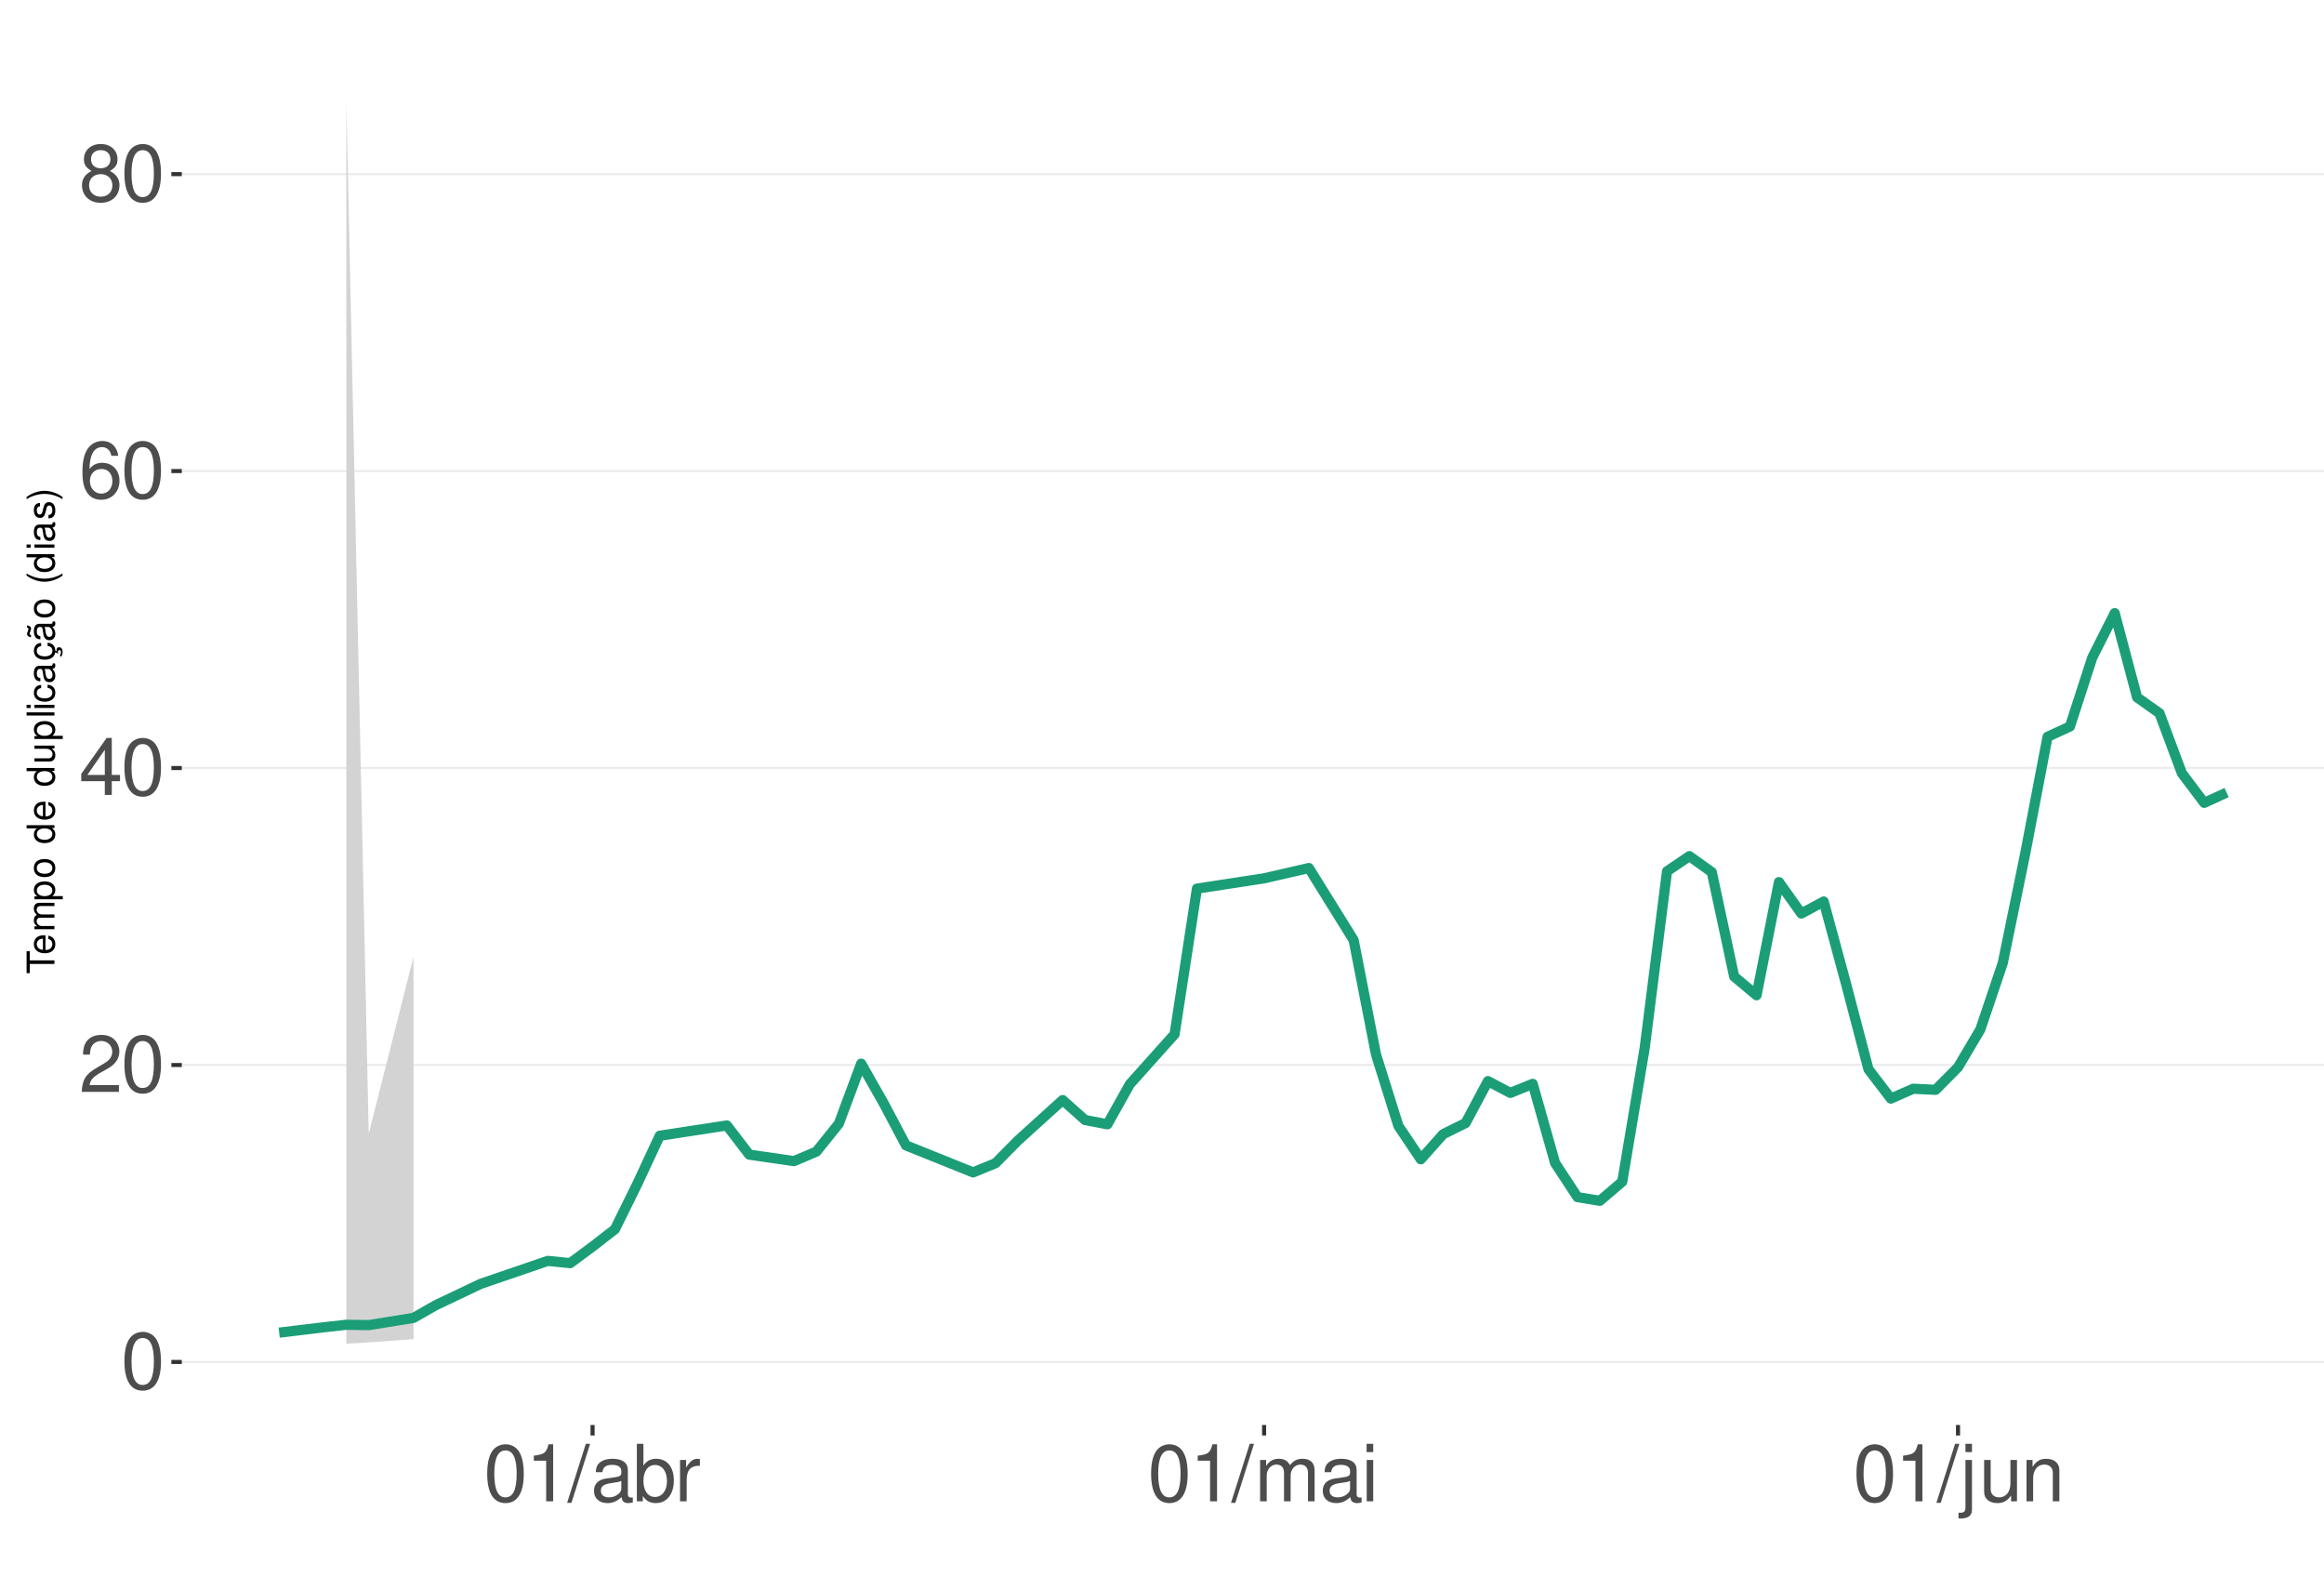
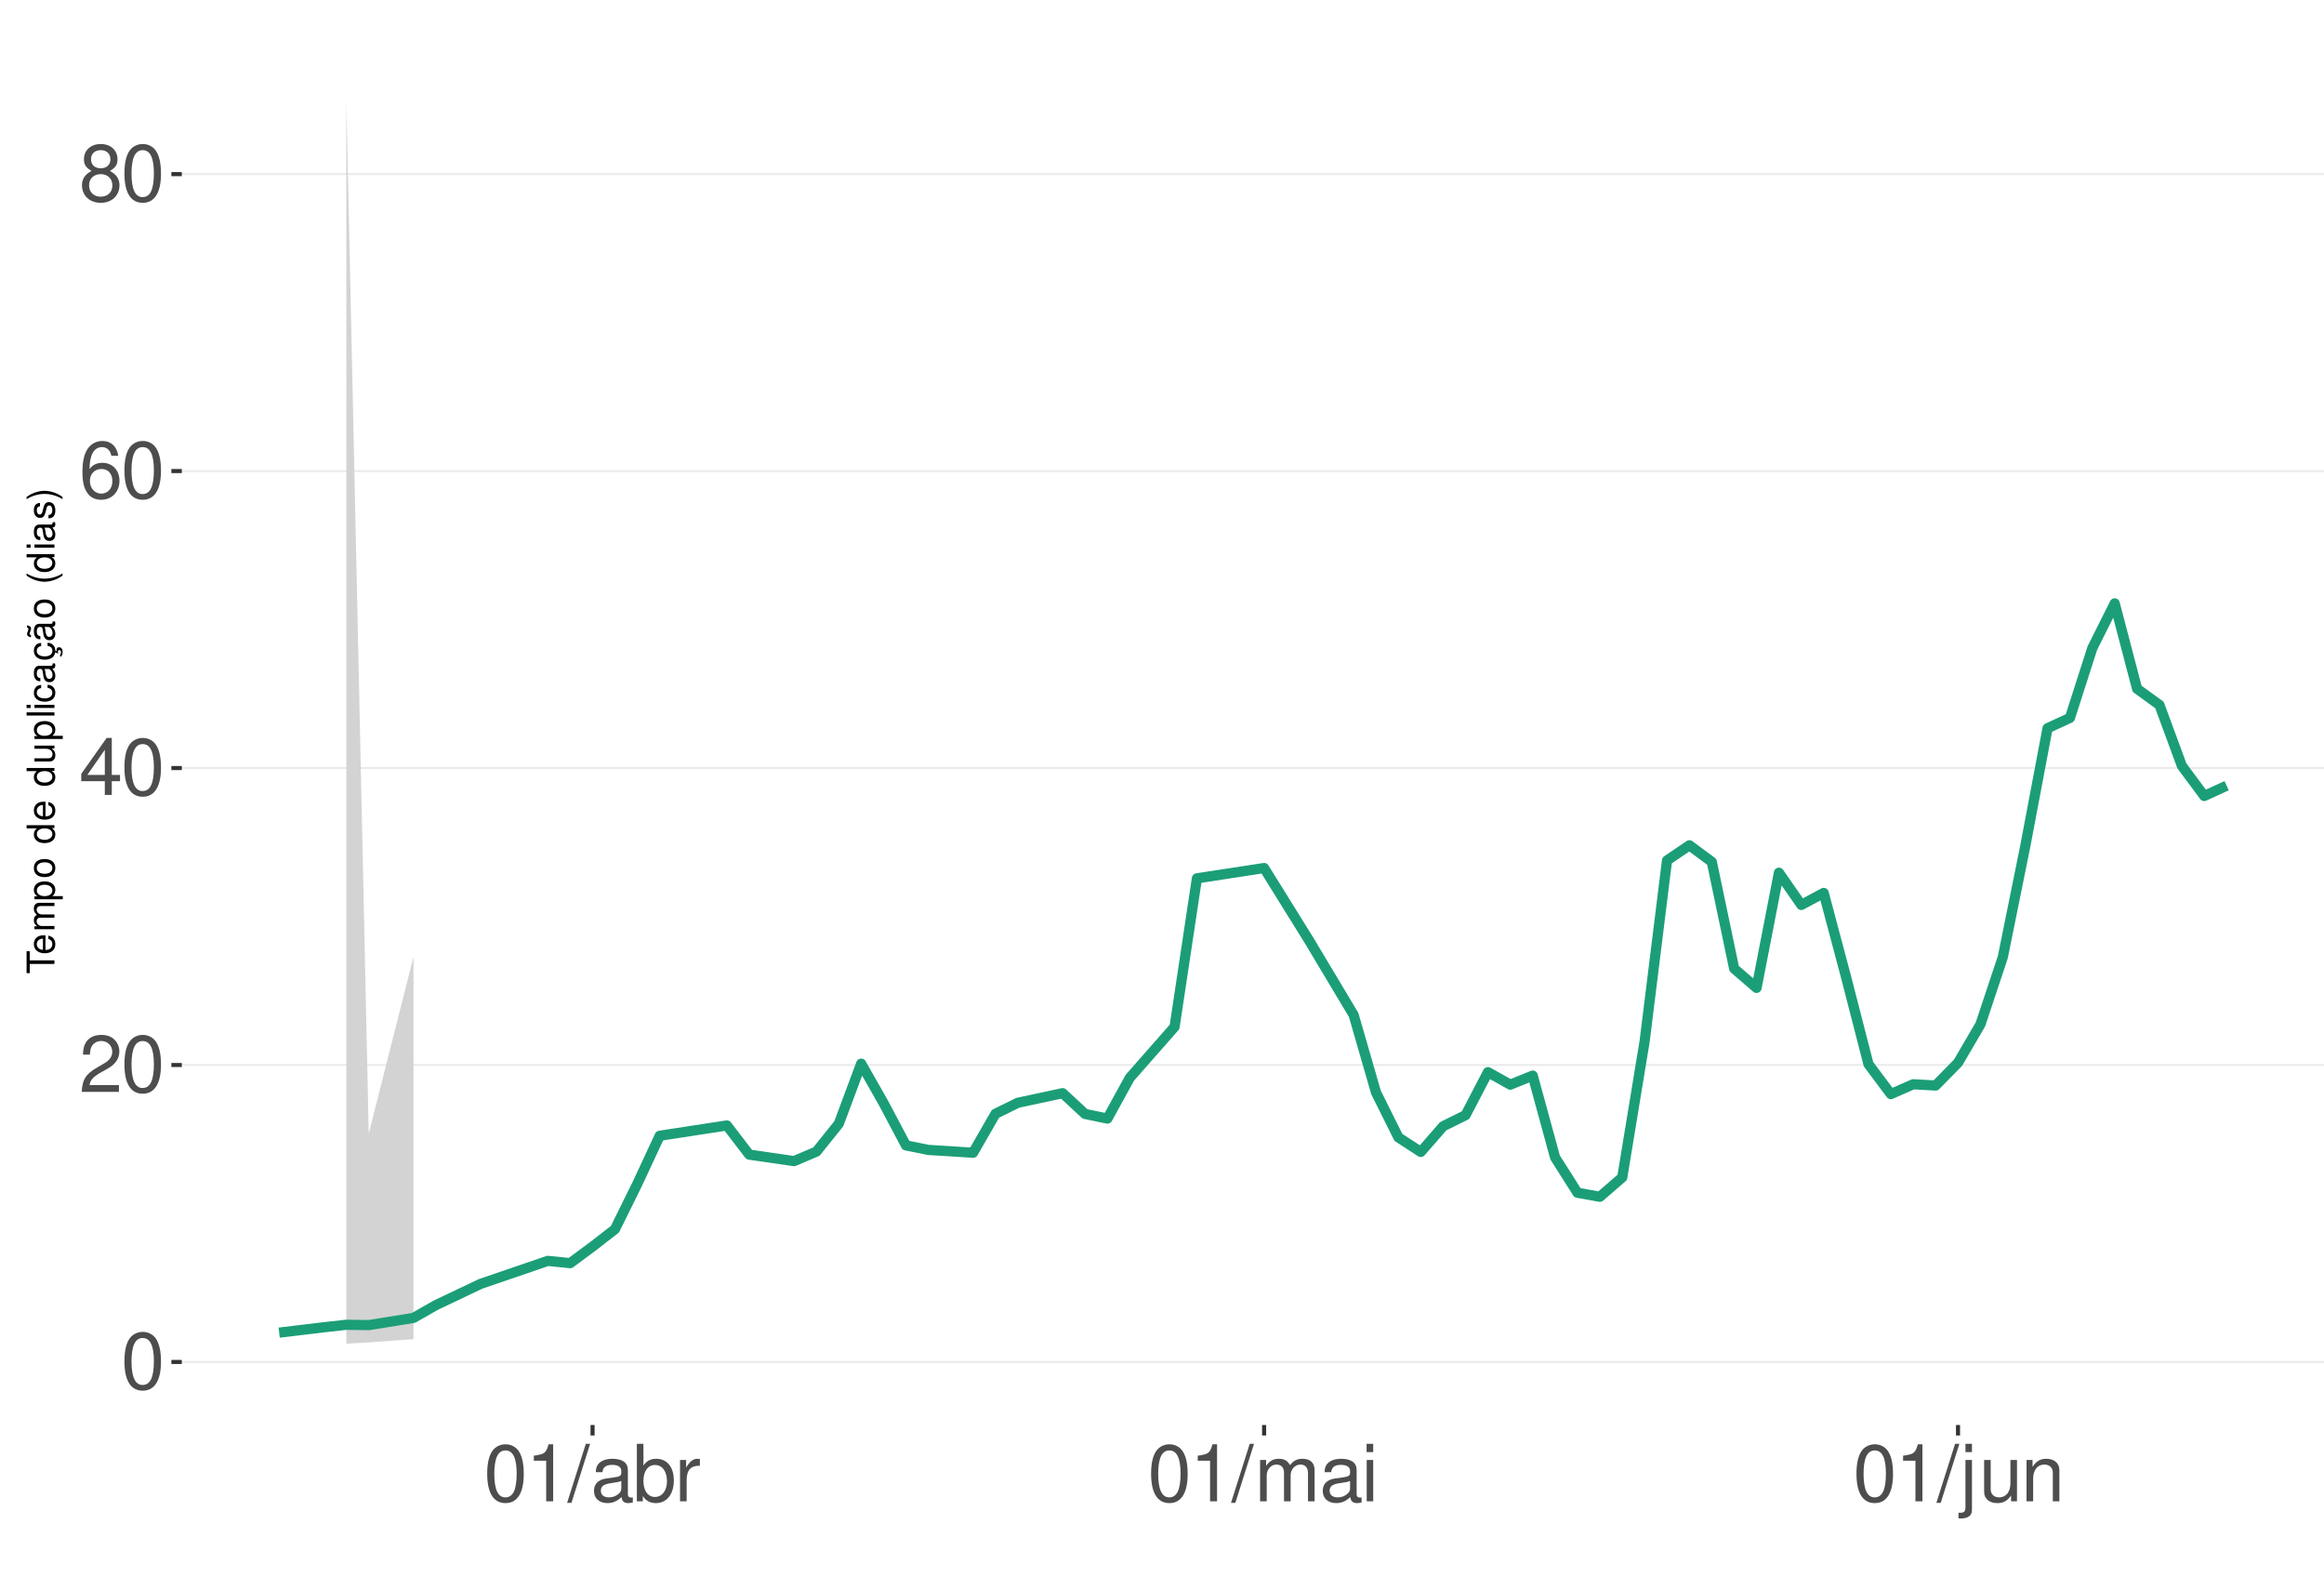
<svg xmlns="http://www.w3.org/2000/svg" xmlns:xlink="http://www.w3.org/1999/xlink" width="609pt" height="413pt" viewBox="0 0 609 413" version="1.1">
  <defs>
    <g>
      <symbol overflow="visible" id="glyph0-0">
        <path style="stroke:none;" d="" />
      </symbol>
      <symbol overflow="visible" id="glyph0-1">
        <path style="stroke:none;" d="M 5.688 -14.938 C 4.312 -14.938 3.078 -14.312 2.312 -13.297 C 1.359 -11.984 0.891 -10 0.891 -7.234 C 0.891 -2.188 2.547 0.469 5.688 0.469 C 8.781 0.469 10.469 -2.188 10.469 -7.109 C 10.469 -10 10.016 -11.938 9.047 -13.297 C 8.281 -14.328 7.062 -14.938 5.688 -14.938 Z M 5.688 -13.328 C 7.641 -13.328 8.609 -11.312 8.609 -7.266 C 8.609 -3.016 7.656 -1.031 5.641 -1.031 C 3.719 -1.031 2.75 -3.094 2.75 -7.203 C 2.75 -11.312 3.719 -13.328 5.688 -13.328 Z M 5.688 -13.328 " />
      </symbol>
      <symbol overflow="visible" id="glyph0-2">
        <path style="stroke:none;" d="M 10.453 -1.797 L 2.75 -1.797 C 2.938 -3.031 3.594 -3.828 5.391 -4.922 L 7.453 -6.078 C 9.5 -7.203 10.562 -8.734 10.562 -10.578 C 10.562 -11.812 10.062 -12.969 9.188 -13.781 C 8.328 -14.562 7.25 -14.938 5.859 -14.938 C 4 -14.938 2.625 -14.281 1.812 -13 C 1.297 -12.203 1.078 -11.281 1.031 -9.766 L 2.844 -9.766 C 2.906 -10.781 3.031 -11.375 3.281 -11.875 C 3.766 -12.781 4.703 -13.344 5.797 -13.344 C 7.453 -13.344 8.703 -12.141 8.703 -10.531 C 8.703 -9.344 8.016 -8.297 6.719 -7.562 L 4.812 -6.438 C 1.75 -4.688 0.875 -3.281 0.703 -0.016 L 10.453 -0.016 Z M 10.453 -1.797 " />
      </symbol>
      <symbol overflow="visible" id="glyph0-3">
        <path style="stroke:none;" d="M 6.75 -3.609 L 6.75 0 L 8.578 0 L 8.578 -3.609 L 10.734 -3.609 L 10.734 -5.25 L 8.578 -5.25 L 8.578 -14.938 L 7.234 -14.938 L 0.578 -5.531 L 0.578 -3.609 Z M 6.75 -5.25 L 2.172 -5.25 L 6.75 -11.844 Z M 6.75 -5.25 " />
      </symbol>
      <symbol overflow="visible" id="glyph0-4">
        <path style="stroke:none;" d="M 10.281 -11.047 C 9.938 -13.484 8.359 -14.938 6.141 -14.938 C 4.531 -14.938 3.078 -14.156 2.203 -12.812 C 1.281 -11.344 0.891 -9.516 0.891 -6.812 C 0.891 -4.297 1.234 -2.703 2.125 -1.391 C 2.906 -0.172 4.188 0.469 5.797 0.469 C 8.594 0.469 10.594 -1.609 10.594 -4.531 C 10.594 -7.266 8.734 -9.219 6.109 -9.219 C 4.672 -9.219 3.531 -8.672 2.75 -7.578 C 2.766 -11.281 3.922 -13.328 6.016 -13.328 C 7.297 -13.328 8.188 -12.5 8.469 -11.047 Z M 5.891 -7.594 C 7.641 -7.594 8.734 -6.359 8.734 -4.375 C 8.734 -2.5 7.5 -1.141 5.828 -1.141 C 4.125 -1.141 2.844 -2.562 2.844 -4.469 C 2.844 -6.328 4.094 -7.594 5.891 -7.594 Z M 5.891 -7.594 " />
      </symbol>
      <symbol overflow="visible" id="glyph0-5">
        <path style="stroke:none;" d="M 8.078 -7.875 C 9.609 -8.797 10.078 -9.547 10.078 -10.953 C 10.078 -13.297 8.281 -14.938 5.688 -14.938 C 3.094 -14.938 1.281 -13.297 1.281 -10.969 C 1.281 -9.547 1.75 -8.812 3.266 -7.875 C 1.594 -7.016 0.766 -5.797 0.766 -4.156 C 0.766 -1.422 2.766 0.469 5.688 0.469 C 8.578 0.469 10.594 -1.422 10.594 -4.156 C 10.594 -5.797 9.766 -7.016 8.078 -7.875 Z M 5.688 -13.328 C 7.234 -13.328 8.219 -12.391 8.219 -10.906 C 8.219 -9.5 7.203 -8.578 5.688 -8.578 C 4.125 -8.578 3.141 -9.5 3.141 -10.953 C 3.141 -12.391 4.125 -13.328 5.688 -13.328 Z M 5.688 -7.047 C 7.5 -7.047 8.734 -5.844 8.734 -4.109 C 8.734 -2.312 7.516 -1.141 5.641 -1.141 C 3.859 -1.141 2.625 -2.359 2.625 -4.094 C 2.625 -5.859 3.844 -7.047 5.688 -7.047 Z M 5.688 -7.047 " />
      </symbol>
      <symbol overflow="visible" id="glyph0-6">
        <path style="stroke:none;" d="M 5.344 -10.641 L 5.344 0 L 7.172 0 L 7.172 -14.938 L 5.969 -14.938 C 5.328 -12.641 4.922 -12.328 2.109 -11.953 L 2.109 -10.641 Z M 5.344 -10.641 " />
      </symbol>
      <symbol overflow="visible" id="glyph0-7">
        <path style="stroke:none;" d="M 4.734 -15.062 L -0.172 0.406 L 0.969 0.406 L 5.859 -15.062 Z M 4.734 -15.062 " />
      </symbol>
      <symbol overflow="visible" id="glyph0-8">
        <path style="stroke:none;" d="M 11.047 -1.016 C 10.859 -0.969 10.781 -0.969 10.672 -0.969 C 10.078 -0.969 9.75 -1.281 9.75 -1.812 L 9.75 -8.188 C 9.75 -10.094 8.344 -11.141 5.688 -11.141 C 4.094 -11.141 2.828 -10.672 2.094 -9.875 C 1.594 -9.312 1.391 -8.703 1.344 -7.625 L 3.078 -7.625 C 3.219 -8.938 4 -9.547 5.625 -9.547 C 7.188 -9.547 8.031 -8.969 8.031 -7.938 L 8.031 -7.484 C 8.016 -6.734 7.641 -6.469 6.234 -6.281 C 3.797 -5.969 3.422 -5.891 2.766 -5.625 C 1.516 -5.078 0.875 -4.125 0.875 -2.734 C 0.875 -0.766 2.234 0.469 4.422 0.469 C 5.781 0.469 6.875 0 8.094 -1.109 C 8.219 0 8.766 0.469 9.875 0.469 C 10.25 0.469 10.469 0.438 11.047 0.297 Z M 8.031 -3.406 C 8.031 -2.828 7.875 -2.484 7.359 -2 C 6.656 -1.359 5.797 -1.031 4.797 -1.031 C 3.453 -1.031 2.672 -1.672 2.672 -2.766 C 2.672 -3.906 3.406 -4.484 5.266 -4.75 C 7.109 -5 7.453 -5.078 8.031 -5.344 Z M 8.031 -3.406 " />
      </symbol>
      <symbol overflow="visible" id="glyph0-9">
        <path style="stroke:none;" d="M 1.109 -15.062 L 1.109 0 L 2.672 0 L 2.672 -1.391 C 3.484 -0.125 4.578 0.469 6.094 0.469 C 8.938 0.469 10.797 -1.859 10.797 -5.453 C 10.797 -8.969 9.047 -11.141 6.172 -11.141 C 4.688 -11.141 3.641 -10.578 2.828 -9.359 L 2.828 -15.062 Z M 5.844 -9.516 C 7.766 -9.516 9 -7.844 9 -5.266 C 9 -2.812 7.719 -1.141 5.844 -1.141 C 4 -1.141 2.828 -2.781 2.828 -5.328 C 2.828 -7.875 4 -9.516 5.844 -9.516 Z M 5.844 -9.516 " />
      </symbol>
      <symbol overflow="visible" id="glyph0-10">
        <path style="stroke:none;" d="M 1.422 -10.828 L 1.422 0 L 3.156 0 L 3.156 -5.625 C 3.188 -8.219 4.25 -9.375 6.625 -9.312 L 6.625 -11.078 C 6.344 -11.109 6.172 -11.141 5.969 -11.141 C 4.859 -11.141 4 -10.469 3.016 -8.859 L 3.016 -10.828 Z M 1.422 -10.828 " />
      </symbol>
      <symbol overflow="visible" id="glyph0-11">
        <path style="stroke:none;" d="M 1.453 -10.828 L 1.453 0 L 3.188 0 L 3.188 -6.797 C 3.188 -8.359 4.312 -9.625 5.719 -9.625 C 7 -9.625 7.719 -8.844 7.719 -7.453 L 7.719 0 L 9.453 0 L 9.453 -6.797 C 9.453 -8.359 10.594 -9.625 12 -9.625 C 13.266 -9.625 14 -8.812 14 -7.453 L 14 0 L 15.734 0 L 15.734 -8.125 C 15.734 -10.062 14.625 -11.141 12.594 -11.141 C 11.156 -11.141 10.281 -10.703 9.281 -9.484 C 8.641 -10.641 7.766 -11.141 6.359 -11.141 C 4.922 -11.141 3.953 -10.594 3.031 -9.297 L 3.031 -10.828 Z M 1.453 -10.828 " />
      </symbol>
      <symbol overflow="visible" id="glyph0-12">
        <path style="stroke:none;" d="M 3.094 -10.828 L 1.391 -10.828 L 1.391 0 L 3.094 0 Z M 3.094 -15.062 L 1.359 -15.062 L 1.359 -12.891 L 3.094 -12.891 Z M 3.094 -15.062 " />
      </symbol>
      <symbol overflow="visible" id="glyph0-13">
        <path style="stroke:none;" d="M 1.453 -10.828 L 1.453 1.562 C 1.453 2.641 1.109 3 0.047 3 C -0.078 3 -0.141 3 -0.375 2.969 L -0.375 4.438 C -0.172 4.484 -0.062 4.5 0.203 4.5 C 2.141 4.5 3.156 3.734 3.156 2.25 L 3.156 -10.828 Z M 3.156 -15.062 L 1.453 -15.062 L 1.453 -12.891 L 3.156 -12.891 Z M 3.156 -15.062 " />
      </symbol>
      <symbol overflow="visible" id="glyph0-14">
        <path style="stroke:none;" d="M 9.953 0 L 9.953 -10.828 L 8.234 -10.828 L 8.234 -4.688 C 8.234 -2.484 7.078 -1.031 5.281 -1.031 C 3.922 -1.031 3.062 -1.859 3.062 -3.156 L 3.062 -10.828 L 1.344 -10.828 L 1.344 -2.484 C 1.344 -0.688 2.688 0.469 4.797 0.469 C 6.375 0.469 7.391 -0.078 8.406 -1.516 L 8.406 0 Z M 9.953 0 " />
      </symbol>
      <symbol overflow="visible" id="glyph0-15">
        <path style="stroke:none;" d="M 1.453 -10.828 L 1.453 0 L 3.188 0 L 3.188 -5.969 C 3.188 -8.188 4.344 -9.625 6.109 -9.625 C 7.484 -9.625 8.344 -8.797 8.344 -7.5 L 8.344 0 L 10.062 0 L 10.062 -8.188 C 10.062 -9.984 8.719 -11.141 6.625 -11.141 C 5.016 -11.141 3.984 -10.516 3.031 -9 L 3.031 -10.828 Z M 1.453 -10.828 " />
      </symbol>
      <symbol overflow="visible" id="glyph1-0">
        <path style="stroke:none;" d="" />
      </symbol>
      <symbol overflow="visible" id="glyph1-1">
        <path style="stroke:none;" d="M -6.469 -3.547 L -6.469 -5.938 L -7.297 -5.938 L -7.297 -0.203 L -6.469 -0.203 L -6.469 -2.609 L 0 -2.609 L 0 -3.547 Z M -6.469 -3.547 " />
      </symbol>
      <symbol overflow="visible" id="glyph1-2">
        <path style="stroke:none;" d="M -2.344 -5.125 C -3.141 -5.125 -3.625 -5.062 -4.016 -4.922 C -4.875 -4.578 -5.391 -3.781 -5.391 -2.797 C -5.391 -1.344 -4.281 -0.406 -2.547 -0.406 C -0.812 -0.406 0.234 -1.297 0.234 -2.781 C 0.234 -3.984 -0.453 -4.812 -1.594 -5.016 L -1.594 -4.188 C -0.906 -3.953 -0.547 -3.484 -0.547 -2.812 C -0.547 -2.281 -0.781 -1.828 -1.219 -1.547 C -1.516 -1.344 -1.812 -1.281 -2.344 -1.266 Z M -3.016 -1.297 C -3.984 -1.359 -4.625 -1.953 -4.625 -2.797 C -4.625 -3.641 -3.953 -4.234 -3.016 -4.234 Z M -3.016 -1.297 " />
      </symbol>
      <symbol overflow="visible" id="glyph1-3">
        <path style="stroke:none;" d="M -5.234 -0.703 L 0 -0.703 L 0 -1.547 L -3.297 -1.547 C -4.047 -1.547 -4.656 -2.094 -4.656 -2.766 C -4.656 -3.391 -4.281 -3.734 -3.609 -3.734 L 0 -3.734 L 0 -4.578 L -3.297 -4.578 C -4.047 -4.578 -4.656 -5.125 -4.656 -5.812 C -4.656 -6.422 -4.266 -6.781 -3.609 -6.781 L 0 -6.781 L 0 -7.625 L -3.938 -7.625 C -4.875 -7.625 -5.391 -7.078 -5.391 -6.094 C -5.391 -5.406 -5.188 -4.984 -4.594 -4.484 C -5.156 -4.188 -5.391 -3.766 -5.391 -3.078 C -5.391 -2.375 -5.125 -1.906 -4.5 -1.469 L -5.234 -1.469 Z M -5.234 -0.703 " />
      </symbol>
      <symbol overflow="visible" id="glyph1-4">
        <path style="stroke:none;" d="M 2.188 -0.547 L 2.188 -1.375 L -0.547 -1.375 C -0.016 -1.812 0.234 -2.312 0.234 -2.984 C 0.234 -4.344 -0.859 -5.234 -2.531 -5.234 C -4.297 -5.234 -5.391 -4.375 -5.391 -2.984 C -5.391 -2.266 -5.062 -1.703 -4.453 -1.312 L -5.234 -1.312 L -5.234 -0.547 Z M -4.609 -2.844 C -4.609 -3.766 -3.797 -4.359 -2.547 -4.359 C -1.359 -4.359 -0.547 -3.75 -0.547 -2.844 C -0.547 -1.953 -1.344 -1.375 -2.578 -1.375 C -3.812 -1.375 -4.609 -1.953 -4.609 -2.844 Z M -4.609 -2.844 " />
      </symbol>
      <symbol overflow="visible" id="glyph1-5">
        <path style="stroke:none;" d="M -5.391 -2.719 C -5.391 -1.234 -4.344 -0.359 -2.578 -0.359 C -0.812 -0.359 0.234 -1.234 0.234 -2.734 C 0.234 -4.203 -0.812 -5.094 -2.547 -5.094 C -4.359 -5.094 -5.391 -4.234 -5.391 -2.719 Z M -4.625 -2.734 C -4.625 -3.672 -3.844 -4.234 -2.547 -4.234 C -1.312 -4.234 -0.547 -3.656 -0.547 -2.734 C -0.547 -1.797 -1.312 -1.234 -2.578 -1.234 C -3.844 -1.234 -4.625 -1.797 -4.625 -2.734 Z M -4.625 -2.734 " />
      </symbol>
      <symbol overflow="visible" id="glyph1-6">
        <path style="stroke:none;" d="" />
      </symbol>
      <symbol overflow="visible" id="glyph1-7">
        <path style="stroke:none;" d="M -7.297 -4.953 L -7.297 -4.125 L -4.578 -4.125 C -5.109 -3.766 -5.391 -3.203 -5.391 -2.516 C -5.391 -1.156 -4.297 -0.266 -2.625 -0.266 C -0.859 -0.266 0.234 -1.125 0.234 -2.547 C 0.234 -3.266 -0.047 -3.766 -0.688 -4.203 L 0 -4.203 L 0 -4.953 Z M -4.609 -2.656 C -4.609 -3.547 -3.812 -4.125 -2.562 -4.125 C -1.344 -4.125 -0.547 -3.547 -0.547 -2.656 C -0.547 -1.734 -1.359 -1.125 -2.578 -1.125 C -3.797 -1.125 -4.609 -1.734 -4.609 -2.656 Z M -4.609 -2.656 " />
      </symbol>
      <symbol overflow="visible" id="glyph1-8">
        <path style="stroke:none;" d="M 0 -4.812 L -5.234 -4.812 L -5.234 -3.984 L -2.266 -3.984 C -1.203 -3.984 -0.5 -3.438 -0.5 -2.562 C -0.5 -1.906 -0.906 -1.484 -1.531 -1.484 L -5.234 -1.484 L -5.234 -0.656 L -1.203 -0.656 C -0.328 -0.656 0.234 -1.297 0.234 -2.312 C 0.234 -3.094 -0.047 -3.578 -0.734 -4.062 L 0 -4.062 Z M 0 -4.812 " />
      </symbol>
      <symbol overflow="visible" id="glyph1-9">
        <path style="stroke:none;" d="M -7.297 -1.516 L -7.297 -0.688 L 0 -0.688 L 0 -1.516 Z M -7.297 -1.516 " />
      </symbol>
      <symbol overflow="visible" id="glyph1-10">
        <path style="stroke:none;" d="M -5.234 -1.5 L -5.234 -0.672 L 0 -0.672 L 0 -1.5 Z M -7.297 -1.5 L -7.297 -0.656 L -6.234 -0.656 L -6.234 -1.5 Z M -7.297 -1.5 " />
      </symbol>
      <symbol overflow="visible" id="glyph1-11">
        <path style="stroke:none;" d="M -3.484 -4.703 C -3.984 -4.672 -4.312 -4.562 -4.609 -4.359 C -5.094 -4 -5.391 -3.375 -5.391 -2.641 C -5.391 -1.219 -4.266 -0.312 -2.531 -0.312 C -0.844 -0.312 0.234 -1.203 0.234 -2.625 C 0.234 -3.875 -0.516 -4.672 -1.797 -4.766 L -1.797 -3.938 C -0.953 -3.797 -0.547 -3.359 -0.547 -2.656 C -0.547 -1.734 -1.297 -1.188 -2.531 -1.188 C -3.844 -1.188 -4.625 -1.719 -4.625 -2.625 C -4.625 -3.328 -4.203 -3.766 -3.484 -3.875 Z M -3.484 -4.703 " />
      </symbol>
      <symbol overflow="visible" id="glyph1-12">
        <path style="stroke:none;" d="M -0.484 -5.344 C -0.469 -5.266 -0.469 -5.219 -0.469 -5.172 C -0.469 -4.875 -0.625 -4.719 -0.875 -4.719 L -3.953 -4.719 C -4.891 -4.719 -5.391 -4.047 -5.391 -2.75 C -5.391 -1.984 -5.172 -1.375 -4.781 -1.016 C -4.516 -0.766 -4.203 -0.672 -3.688 -0.656 L -3.688 -1.484 C -4.328 -1.562 -4.625 -1.938 -4.625 -2.719 C -4.625 -3.484 -4.344 -3.891 -3.844 -3.891 L -3.625 -3.891 C -3.266 -3.875 -3.125 -3.703 -3.047 -3.016 C -2.891 -1.844 -2.844 -1.656 -2.719 -1.344 C -2.453 -0.734 -2 -0.422 -1.312 -0.422 C -0.375 -0.422 0.234 -1.078 0.234 -2.141 C 0.234 -2.797 0 -3.328 -0.547 -3.922 C 0 -3.984 0.234 -4.234 0.234 -4.781 C 0.234 -4.953 0.203 -5.062 0.141 -5.344 Z M -1.656 -3.891 C -1.375 -3.891 -1.203 -3.812 -0.969 -3.562 C -0.656 -3.219 -0.5 -2.812 -0.5 -2.312 C -0.5 -1.672 -0.812 -1.297 -1.344 -1.297 C -1.891 -1.297 -2.172 -1.656 -2.297 -2.547 C -2.422 -3.438 -2.453 -3.609 -2.594 -3.891 Z M -1.656 -3.891 " />
      </symbol>
      <symbol overflow="visible" id="glyph1-13">
        <path style="stroke:none;" d="M 0.234 -2.641 C 0.234 -3.875 -0.547 -4.703 -1.797 -4.766 L -1.797 -3.938 C -0.953 -3.797 -0.531 -3.359 -0.531 -2.656 C -0.531 -1.734 -1.281 -1.188 -2.516 -1.188 C -3.844 -1.188 -4.625 -1.719 -4.625 -2.625 C -4.625 -3.328 -4.203 -3.766 -3.484 -3.875 L -3.484 -4.703 C -3.984 -4.672 -4.312 -4.562 -4.609 -4.359 C -5.094 -4 -5.391 -3.375 -5.391 -2.641 C -5.391 -1.219 -4.266 -0.312 -2.531 -0.312 C -1.469 -0.312 -0.625 -0.672 -0.156 -1.312 C 0.047 -1.594 0.125 -1.812 0.203 -2.25 L 0.922 -1.938 L 0.984 -2.062 C 0.938 -2.188 0.906 -2.25 0.906 -2.375 C 0.906 -2.656 1.047 -2.828 1.281 -2.828 C 1.547 -2.828 1.734 -2.594 1.734 -2.297 C 1.734 -2.031 1.672 -1.844 1.438 -1.406 L 1.406 -1.312 L 1.812 -1.094 C 2.078 -1.75 2.141 -1.953 2.141 -2.344 C 2.141 -3.109 1.781 -3.578 1.203 -3.578 C 0.781 -3.578 0.547 -3.297 0.547 -2.797 C 0.547 -2.703 0.547 -2.641 0.562 -2.516 Z M 0.234 -2.641 " />
      </symbol>
      <symbol overflow="visible" id="glyph1-14">
        <path style="stroke:none;" d="M -0.484 -5.344 C -0.469 -5.266 -0.469 -5.219 -0.469 -5.172 C -0.469 -4.875 -0.625 -4.719 -0.875 -4.719 L -3.953 -4.719 C -4.891 -4.719 -5.391 -4.047 -5.391 -2.75 C -5.391 -1.984 -5.172 -1.375 -4.781 -1.016 C -4.516 -0.766 -4.203 -0.672 -3.688 -0.656 L -3.688 -1.484 C -4.328 -1.562 -4.625 -1.938 -4.625 -2.719 C -4.625 -3.484 -4.344 -3.891 -3.844 -3.891 L -3.625 -3.891 C -3.266 -3.875 -3.125 -3.703 -3.047 -3.016 C -2.891 -1.844 -2.844 -1.656 -2.719 -1.344 C -2.453 -0.734 -2 -0.422 -1.312 -0.422 C -0.375 -0.422 0.234 -1.078 0.234 -2.141 C 0.234 -2.797 0 -3.328 -0.547 -3.922 C 0 -3.984 0.234 -4.234 0.234 -4.781 C 0.234 -4.953 0.203 -5.062 0.141 -5.344 Z M -1.656 -3.891 C -1.375 -3.891 -1.203 -3.812 -0.969 -3.562 C -0.656 -3.219 -0.5 -2.812 -0.5 -2.312 C -0.5 -1.672 -0.812 -1.297 -1.344 -1.297 C -1.891 -1.297 -2.172 -1.656 -2.297 -2.547 C -2.422 -3.438 -2.453 -3.609 -2.594 -3.891 Z M -7.172 -3.75 C -6.922 -3.672 -6.812 -3.547 -6.812 -3.375 C -6.812 -3.25 -6.875 -2.984 -6.984 -2.734 C -7.156 -2.312 -7.172 -2.25 -7.172 -2.047 C -7.172 -1.594 -6.797 -1.297 -6.141 -1.188 L -6.141 -1.766 C -6.375 -1.812 -6.5 -1.938 -6.5 -2.094 C -6.5 -2.203 -6.469 -2.344 -6.375 -2.578 C -6.156 -3.156 -6.125 -3.234 -6.125 -3.438 C -6.125 -3.922 -6.484 -4.219 -7.172 -4.312 Z M -7.172 -3.75 " />
      </symbol>
      <symbol overflow="visible" id="glyph1-15">
        <path style="stroke:none;" d="M -7.297 -2.359 C -5.984 -1.359 -4.156 -0.734 -2.594 -0.734 C -1.016 -0.734 0.812 -1.359 2.125 -2.359 L 2.125 -2.906 C 0.688 -2.031 -0.984 -1.547 -2.594 -1.547 C -4.188 -1.547 -5.875 -2.031 -7.297 -2.906 Z M -7.297 -2.359 " />
      </symbol>
      <symbol overflow="visible" id="glyph1-16">
        <path style="stroke:none;" d="M -3.781 -4.375 C -4.812 -4.375 -5.391 -3.688 -5.391 -2.484 C -5.391 -1.266 -4.766 -0.469 -3.797 -0.469 C -2.969 -0.469 -2.578 -0.891 -2.281 -2.125 L -2.094 -2.906 C -1.953 -3.484 -1.734 -3.719 -1.375 -3.719 C -0.875 -3.719 -0.547 -3.234 -0.547 -2.5 C -0.547 -2.047 -0.672 -1.672 -0.891 -1.453 C -1.047 -1.328 -1.188 -1.266 -1.562 -1.219 L -1.562 -0.344 C -0.344 -0.375 0.234 -1.062 0.234 -2.438 C 0.234 -3.75 -0.422 -4.594 -1.438 -4.594 C -2.203 -4.594 -2.641 -4.156 -2.891 -3.109 L -3.078 -2.312 C -3.234 -1.625 -3.453 -1.344 -3.828 -1.344 C -4.312 -1.344 -4.625 -1.766 -4.625 -2.453 C -4.625 -3.125 -4.328 -3.484 -3.781 -3.5 Z M -3.781 -4.375 " />
      </symbol>
      <symbol overflow="visible" id="glyph1-17">
        <path style="stroke:none;" d="M 2.125 -0.938 C 0.812 -1.938 -1.016 -2.562 -2.578 -2.562 C -4.156 -2.562 -5.984 -1.938 -7.297 -0.938 L -7.297 -0.375 C -5.859 -1.266 -4.188 -1.75 -2.578 -1.75 C -0.984 -1.75 0.703 -1.266 2.125 -0.375 Z M 2.125 -0.938 " />
      </symbol>
    </g>
    <clipPath id="clip1">
      <path d="M 47.645 9.961 L 609 9.961 L 609 373.328 L 47.645 373.328 Z M 47.645 9.961 " />
    </clipPath>
    <clipPath id="clip2">
      <path d="M 47.645 356 L 609 356 L 609 358 L 47.645 358 Z M 47.645 356 " />
    </clipPath>
    <clipPath id="clip3">
      <path d="M 47.645 278 L 609 278 L 609 280 L 47.645 280 Z M 47.645 278 " />
    </clipPath>
    <clipPath id="clip4">
      <path d="M 47.645 200 L 609 200 L 609 202 L 47.645 202 Z M 47.645 200 " />
    </clipPath>
    <clipPath id="clip5">
      <path d="M 47.645 123 L 609 123 L 609 124 L 47.645 124 Z M 47.645 123 " />
    </clipPath>
    <clipPath id="clip6">
      <path d="M 47.645 45 L 609 45 L 609 46 L 47.645 46 Z M 47.645 45 " />
    </clipPath>
  </defs>
  <g id="surface99">
    <rect x="0" y="0" width="609" height="413" style="fill:rgb(100%,100%,100%);fill-opacity:1;stroke:none;" />
    <rect x="0" y="0" width="609" height="413" style="fill:rgb(100%,100%,100%);fill-opacity:1;stroke:none;" />
    <path style="fill:none;stroke-width:1.067;stroke-linecap:round;stroke-linejoin:round;stroke:rgb(100%,100%,100%);stroke-opacity:1;stroke-miterlimit:10;" d="M 0 413 L 609 413 L 609 0 L 0 0 Z M 0 413 " />
    <g clip-path="url(#clip1)" clip-rule="nonzero">
      <path style=" stroke:none;fill-rule:nonzero;fill:rgb(100%,100%,100%);fill-opacity:1;" d="M 47.645 373.328 L 609 373.328 L 609 9.961 L 47.645 9.961 Z M 47.645 373.328 " />
    </g>
    <g clip-path="url(#clip2)" clip-rule="nonzero">
      <path style="fill:none;stroke-width:0.533;stroke-linecap:butt;stroke-linejoin:round;stroke:rgb(92.157%,92.157%,92.157%);stroke-opacity:1;stroke-miterlimit:10;" d="M 47.645 356.812 L 609 356.812 " />
    </g>
    <g clip-path="url(#clip3)" clip-rule="nonzero">
      <path style="fill:none;stroke-width:0.533;stroke-linecap:butt;stroke-linejoin:round;stroke:rgb(92.157%,92.157%,92.157%);stroke-opacity:1;stroke-miterlimit:10;" d="M 47.645 279.012 L 609 279.012 " />
    </g>
    <g clip-path="url(#clip4)" clip-rule="nonzero">
      <path style="fill:none;stroke-width:0.533;stroke-linecap:butt;stroke-linejoin:round;stroke:rgb(92.157%,92.157%,92.157%);stroke-opacity:1;stroke-miterlimit:10;" d="M 47.645 201.211 L 609 201.211 " />
    </g>
    <g clip-path="url(#clip5)" clip-rule="nonzero">
      <path style="fill:none;stroke-width:0.533;stroke-linecap:butt;stroke-linejoin:round;stroke:rgb(92.157%,92.157%,92.157%);stroke-opacity:1;stroke-miterlimit:10;" d="M 47.645 123.41 L 609 123.41 " />
    </g>
    <g clip-path="url(#clip6)" clip-rule="nonzero">
      <path style="fill:none;stroke-width:0.533;stroke-linecap:butt;stroke-linejoin:round;stroke:rgb(92.157%,92.157%,92.157%);stroke-opacity:1;stroke-miterlimit:10;" d="M 47.645 45.613 L 609 45.613 " />
    </g>
    <path style=" stroke:none;fill-rule:nonzero;fill:rgb(82.745%,82.745%,82.745%);fill-opacity:1;" d="M 90.758 26.48 L 96.625 296.992 L 108.355 250.672 L 108.355 350.828 L 96.625 351.691 L 90.758 352.02 Z M 90.758 26.48 " />
-     <path style="fill:none;stroke-width:2.667;stroke-linecap:butt;stroke-linejoin:round;stroke:rgb(10.588%,61.961%,46.667%);stroke-opacity:1;stroke-miterlimit:10;" d="M 73.16 349.125 L 84.895 347.715 L 90.758 347.066 L 96.625 347.156 L 108.355 345.27 L 114.223 341.922 L 125.953 336.348 L 143.551 330.328 L 149.418 330.922 L 155.281 326.582 L 161.148 322.031 L 167.012 310.145 L 172.879 297.547 L 190.477 294.848 L 196.344 302.492 L 208.074 304.191 L 213.941 301.699 L 219.805 294.398 L 225.672 278.66 L 231.539 289 L 237.402 300.066 L 255 307.145 L 260.867 304.742 L 266.73 298.816 L 278.465 288.191 L 284.328 293.418 L 290.195 294.547 L 296.062 284.055 L 307.793 270.949 L 313.656 232.805 L 331.254 230.109 L 342.988 227.41 L 354.719 246.289 L 360.586 276.277 L 366.449 294.965 L 372.316 303.715 L 378.184 297.129 L 384.047 294.223 L 389.914 283.234 L 395.777 286.32 L 401.645 283.945 L 407.512 304.695 L 413.375 313.629 L 419.242 314.59 L 425.109 309.582 L 430.973 274.66 L 436.84 228.262 L 442.707 224.289 L 448.57 228.492 L 454.438 255.836 L 460.301 260.738 L 466.168 231.09 L 472.035 239.324 L 477.898 236.176 L 483.766 257.797 L 489.633 280.141 L 495.496 287.809 L 501.363 285.227 L 507.23 285.516 L 513.094 279.598 L 518.961 269.668 L 524.824 252.285 L 530.691 223.691 L 536.559 193.027 L 542.422 190.332 L 548.289 172.254 L 554.156 160.637 L 560.02 182.691 L 565.887 186.852 L 571.754 202.562 L 577.617 210.332 L 583.484 207.637 " />
+     <path style="fill:none;stroke-width:2.667;stroke-linecap:butt;stroke-linejoin:round;stroke:rgb(10.588%,61.961%,46.667%);stroke-opacity:1;stroke-miterlimit:10;" d="M 73.16 349.125 L 84.895 347.715 L 90.758 347.066 L 96.625 347.156 L 108.355 345.27 L 114.223 341.922 L 125.953 336.348 L 143.551 330.328 L 149.418 330.922 L 155.281 326.582 L 161.148 322.031 L 167.012 310.145 L 172.879 297.547 L 190.477 294.848 L 196.344 302.492 L 208.074 304.191 L 213.941 301.699 L 219.805 294.398 L 225.672 278.66 L 231.539 289 L 237.402 300.066 L 243.27 301.258 L 255 301.992 L 260.867 291.789 L 266.73 288.91 L 278.465 286.391 L 284.328 291.832 L 290.195 293.047 L 296.062 282.367 L 307.793 269.023 L 313.656 230.109 L 331.254 227.41 L 342.988 246.289 L 354.719 265.891 L 360.586 286.211 L 366.449 297.977 L 372.316 301.785 L 378.184 295.055 L 384.047 292.148 L 389.914 280.887 L 395.777 284.16 L 401.645 281.789 L 407.512 303.234 L 413.375 312.48 L 419.242 313.531 L 425.109 308.457 L 430.973 272.797 L 436.84 225.426 L 442.707 221.449 L 448.57 225.793 L 454.438 253.758 L 460.301 258.812 L 466.168 228.637 L 472.035 237.074 L 477.898 233.93 L 483.766 256 L 489.633 278.793 L 495.496 286.633 L 501.363 284.055 L 507.23 284.391 L 513.094 278.422 L 518.961 268.383 L 524.824 250.785 L 530.691 221.832 L 536.559 190.781 L 542.422 188.086 L 548.289 169.801 L 554.156 158.07 L 560.02 180.445 L 565.887 184.695 L 571.754 200.637 L 577.617 208.535 L 583.484 205.836 " />
    <g style="fill:rgb(30.196%,30.196%,30.196%);fill-opacity:1;">
      <use xlink:href="#glyph0-1" x="31.715" y="363.866" />
    </g>
    <g style="fill:rgb(30.196%,30.196%,30.196%);fill-opacity:1;">
      <use xlink:href="#glyph0-2" x="20.715" y="286.065" />
      <use xlink:href="#glyph0-1" x="31.715" y="286.065" />
    </g>
    <g style="fill:rgb(30.196%,30.196%,30.196%);fill-opacity:1;">
      <use xlink:href="#glyph0-3" x="20.715" y="208.265" />
      <use xlink:href="#glyph0-1" x="31.715" y="208.265" />
    </g>
    <g style="fill:rgb(30.196%,30.196%,30.196%);fill-opacity:1;">
      <use xlink:href="#glyph0-4" x="20.715" y="130.464" />
      <use xlink:href="#glyph0-1" x="31.715" y="130.464" />
    </g>
    <g style="fill:rgb(30.196%,30.196%,30.196%);fill-opacity:1;">
      <use xlink:href="#glyph0-5" x="20.715" y="52.667" />
      <use xlink:href="#glyph0-1" x="31.715" y="52.667" />
    </g>
    <path style="fill:none;stroke-width:1.067;stroke-linecap:butt;stroke-linejoin:round;stroke:rgb(20%,20%,20%);stroke-opacity:1;stroke-miterlimit:10;" d="M 44.906 356.812 L 47.645 356.812 " />
    <path style="fill:none;stroke-width:1.067;stroke-linecap:butt;stroke-linejoin:round;stroke:rgb(20%,20%,20%);stroke-opacity:1;stroke-miterlimit:10;" d="M 44.906 279.012 L 47.645 279.012 " />
    <path style="fill:none;stroke-width:1.067;stroke-linecap:butt;stroke-linejoin:round;stroke:rgb(20%,20%,20%);stroke-opacity:1;stroke-miterlimit:10;" d="M 44.906 201.211 L 47.645 201.211 " />
    <path style="fill:none;stroke-width:1.067;stroke-linecap:butt;stroke-linejoin:round;stroke:rgb(20%,20%,20%);stroke-opacity:1;stroke-miterlimit:10;" d="M 44.906 123.41 L 47.645 123.41 " />
    <path style="fill:none;stroke-width:1.067;stroke-linecap:butt;stroke-linejoin:round;stroke:rgb(20%,20%,20%);stroke-opacity:1;stroke-miterlimit:10;" d="M 44.906 45.613 L 47.645 45.613 " />
    <path style="fill:none;stroke-width:1.067;stroke-linecap:butt;stroke-linejoin:round;stroke:rgb(20%,20%,20%);stroke-opacity:1;stroke-miterlimit:10;" d="M 155.281 376.07 L 155.281 373.328 " />
    <path style="fill:none;stroke-width:1.067;stroke-linecap:butt;stroke-linejoin:round;stroke:rgb(20%,20%,20%);stroke-opacity:1;stroke-miterlimit:10;" d="M 331.254 376.07 L 331.254 373.328 " />
    <path style="fill:none;stroke-width:1.067;stroke-linecap:butt;stroke-linejoin:round;stroke:rgb(20%,20%,20%);stroke-opacity:1;stroke-miterlimit:10;" d="M 513.094 376.07 L 513.094 373.328 " />
    <g style="fill:rgb(30.196%,30.196%,30.196%);fill-opacity:1;">
      <use xlink:href="#glyph0-1" x="126.781" y="393.315" />
      <use xlink:href="#glyph0-6" x="137.781" y="393.315" />
      <use xlink:href="#glyph0-7" x="148.781" y="393.315" />
      <use xlink:href="#glyph0-8" x="154.781" y="393.315" />
      <use xlink:href="#glyph0-9" x="165.781" y="393.315" />
      <use xlink:href="#glyph0-10" x="176.781" y="393.315" />
    </g>
    <g style="fill:rgb(30.196%,30.196%,30.196%);fill-opacity:1;">
      <use xlink:href="#glyph0-1" x="300.754" y="393.315" />
      <use xlink:href="#glyph0-6" x="311.754" y="393.315" />
      <use xlink:href="#glyph0-7" x="322.754" y="393.315" />
      <use xlink:href="#glyph0-11" x="328.754" y="393.315" />
      <use xlink:href="#glyph0-8" x="345.754" y="393.315" />
      <use xlink:href="#glyph0-12" x="356.754" y="393.315" />
    </g>
    <g style="fill:rgb(30.196%,30.196%,30.196%);fill-opacity:1;">
      <use xlink:href="#glyph0-1" x="485.594" y="393.315" />
      <use xlink:href="#glyph0-6" x="496.594" y="393.315" />
      <use xlink:href="#glyph0-7" x="507.594" y="393.315" />
      <use xlink:href="#glyph0-13" x="513.594" y="393.315" />
      <use xlink:href="#glyph0-14" x="518.594" y="393.315" />
      <use xlink:href="#glyph0-15" x="529.594" y="393.315" />
    </g>
    <g style="fill:rgb(0%,0%,0%);fill-opacity:1;">
      <use xlink:href="#glyph1-1" x="14.263" y="255.145" />
      <use xlink:href="#glyph1-2" x="14.263" y="250.145" />
      <use xlink:href="#glyph1-3" x="14.263" y="244.145" />
      <use xlink:href="#glyph1-4" x="14.263" y="236.145" />
      <use xlink:href="#glyph1-5" x="14.263" y="230.145" />
      <use xlink:href="#glyph1-6" x="14.263" y="224.145" />
      <use xlink:href="#glyph1-7" x="14.263" y="221.145" />
      <use xlink:href="#glyph1-2" x="14.263" y="215.145" />
      <use xlink:href="#glyph1-6" x="14.263" y="209.145" />
      <use xlink:href="#glyph1-7" x="14.263" y="206.145" />
      <use xlink:href="#glyph1-8" x="14.263" y="200.145" />
      <use xlink:href="#glyph1-4" x="14.263" y="194.145" />
      <use xlink:href="#glyph1-9" x="14.263" y="188.145" />
      <use xlink:href="#glyph1-10" x="14.263" y="186.145" />
      <use xlink:href="#glyph1-11" x="14.263" y="184.145" />
      <use xlink:href="#glyph1-12" x="14.263" y="179.145" />
      <use xlink:href="#glyph1-13" x="14.263" y="173.145" />
      <use xlink:href="#glyph1-14" x="14.263" y="168.145" />
      <use xlink:href="#glyph1-5" x="14.263" y="162.145" />
      <use xlink:href="#glyph1-6" x="14.263" y="156.145" />
      <use xlink:href="#glyph1-15" x="14.263" y="153.145" />
      <use xlink:href="#glyph1-7" x="14.263" y="150.145" />
      <use xlink:href="#glyph1-10" x="14.263" y="144.145" />
      <use xlink:href="#glyph1-12" x="14.263" y="142.145" />
      <use xlink:href="#glyph1-16" x="14.263" y="136.145" />
      <use xlink:href="#glyph1-17" x="14.263" y="131.145" />
    </g>
  </g>
</svg>
